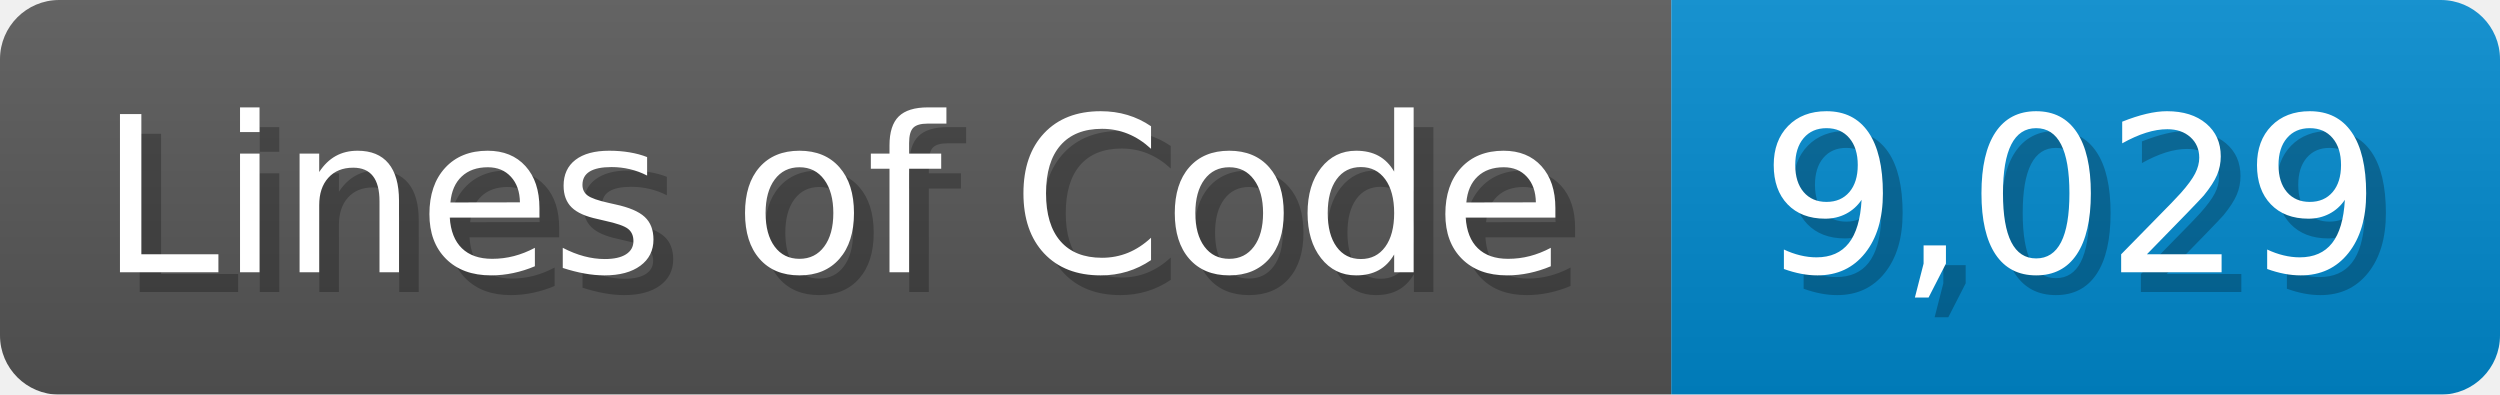
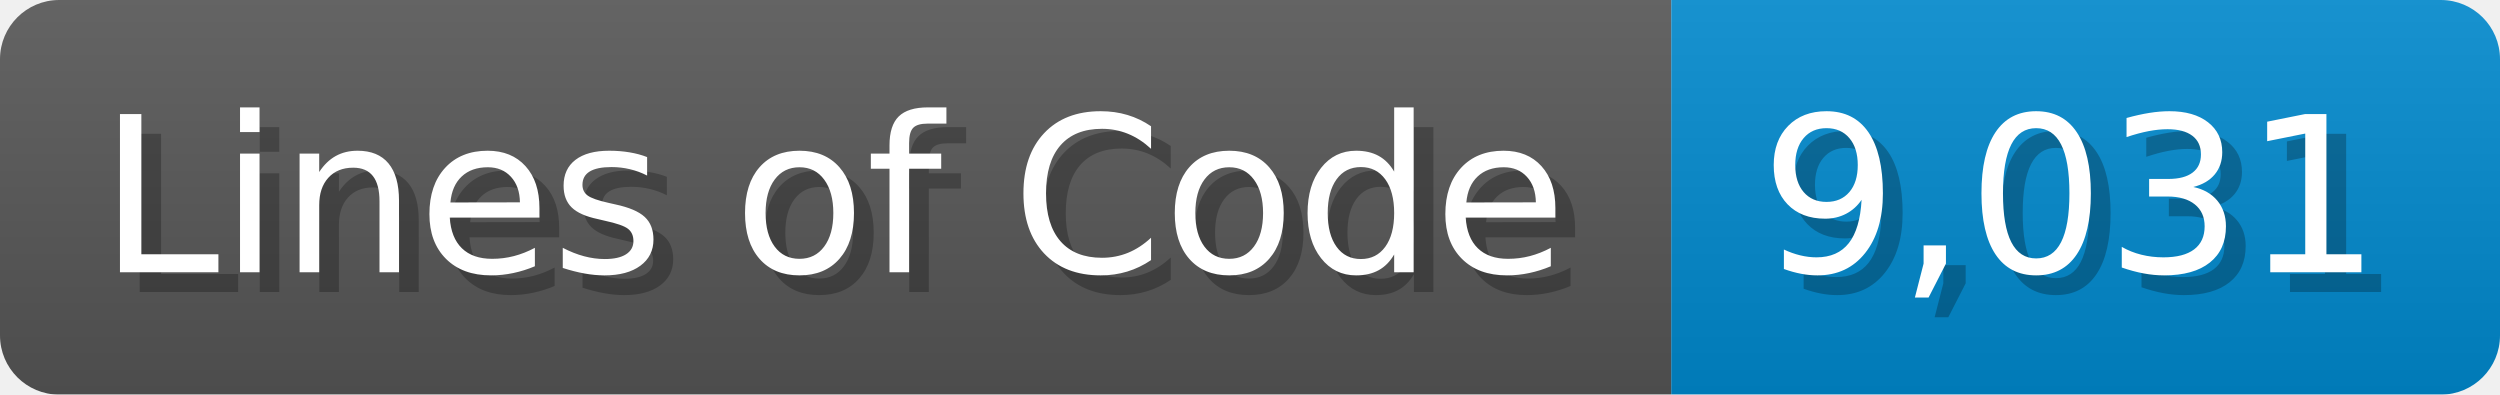
<svg xmlns="http://www.w3.org/2000/svg" width="126.7" height="20" viewBox="0 0 1267 200">
  <linearGradient id="a" x2="0" y2="100%">
    <stop offset="0" stop-opacity=".1" stop-color="#EEE" />
    <stop offset="1" stop-opacity=".1" />
  </linearGradient>
  <mask id="m">
    <rect width="1267" height="200" rx="30" fill="#FFF" />
  </mask>
  <g mask="url(#m)">
    <rect width="847" height="200" fill="#555" />
    <rect width="420" height="200" fill="#08C" x="847" />
    <rect width="1267" height="200" fill="url(#a)" />
  </g>
  <g fill="#fff" text-anchor="start" font-family="Verdana,DejaVu Sans,sans-serif" font-size="110">
    <text x="60" y="148" textLength="747" fill="#000" opacity="0.25">Lines of Code</text>
    <text x="50" y="138" textLength="747">Lines of Code</text>
-     <text x="902" y="148" textLength="320" fill="#000" opacity="0.25">9,029</text>
-     <text x="892" y="138" textLength="320">9,029</text>
+     <text x="902" y="148" textLength="320" fill="#000" opacity="0.25">9,031</text>
+     <text x="892" y="138" textLength="320">9,031</text>
  </g>
</svg>
